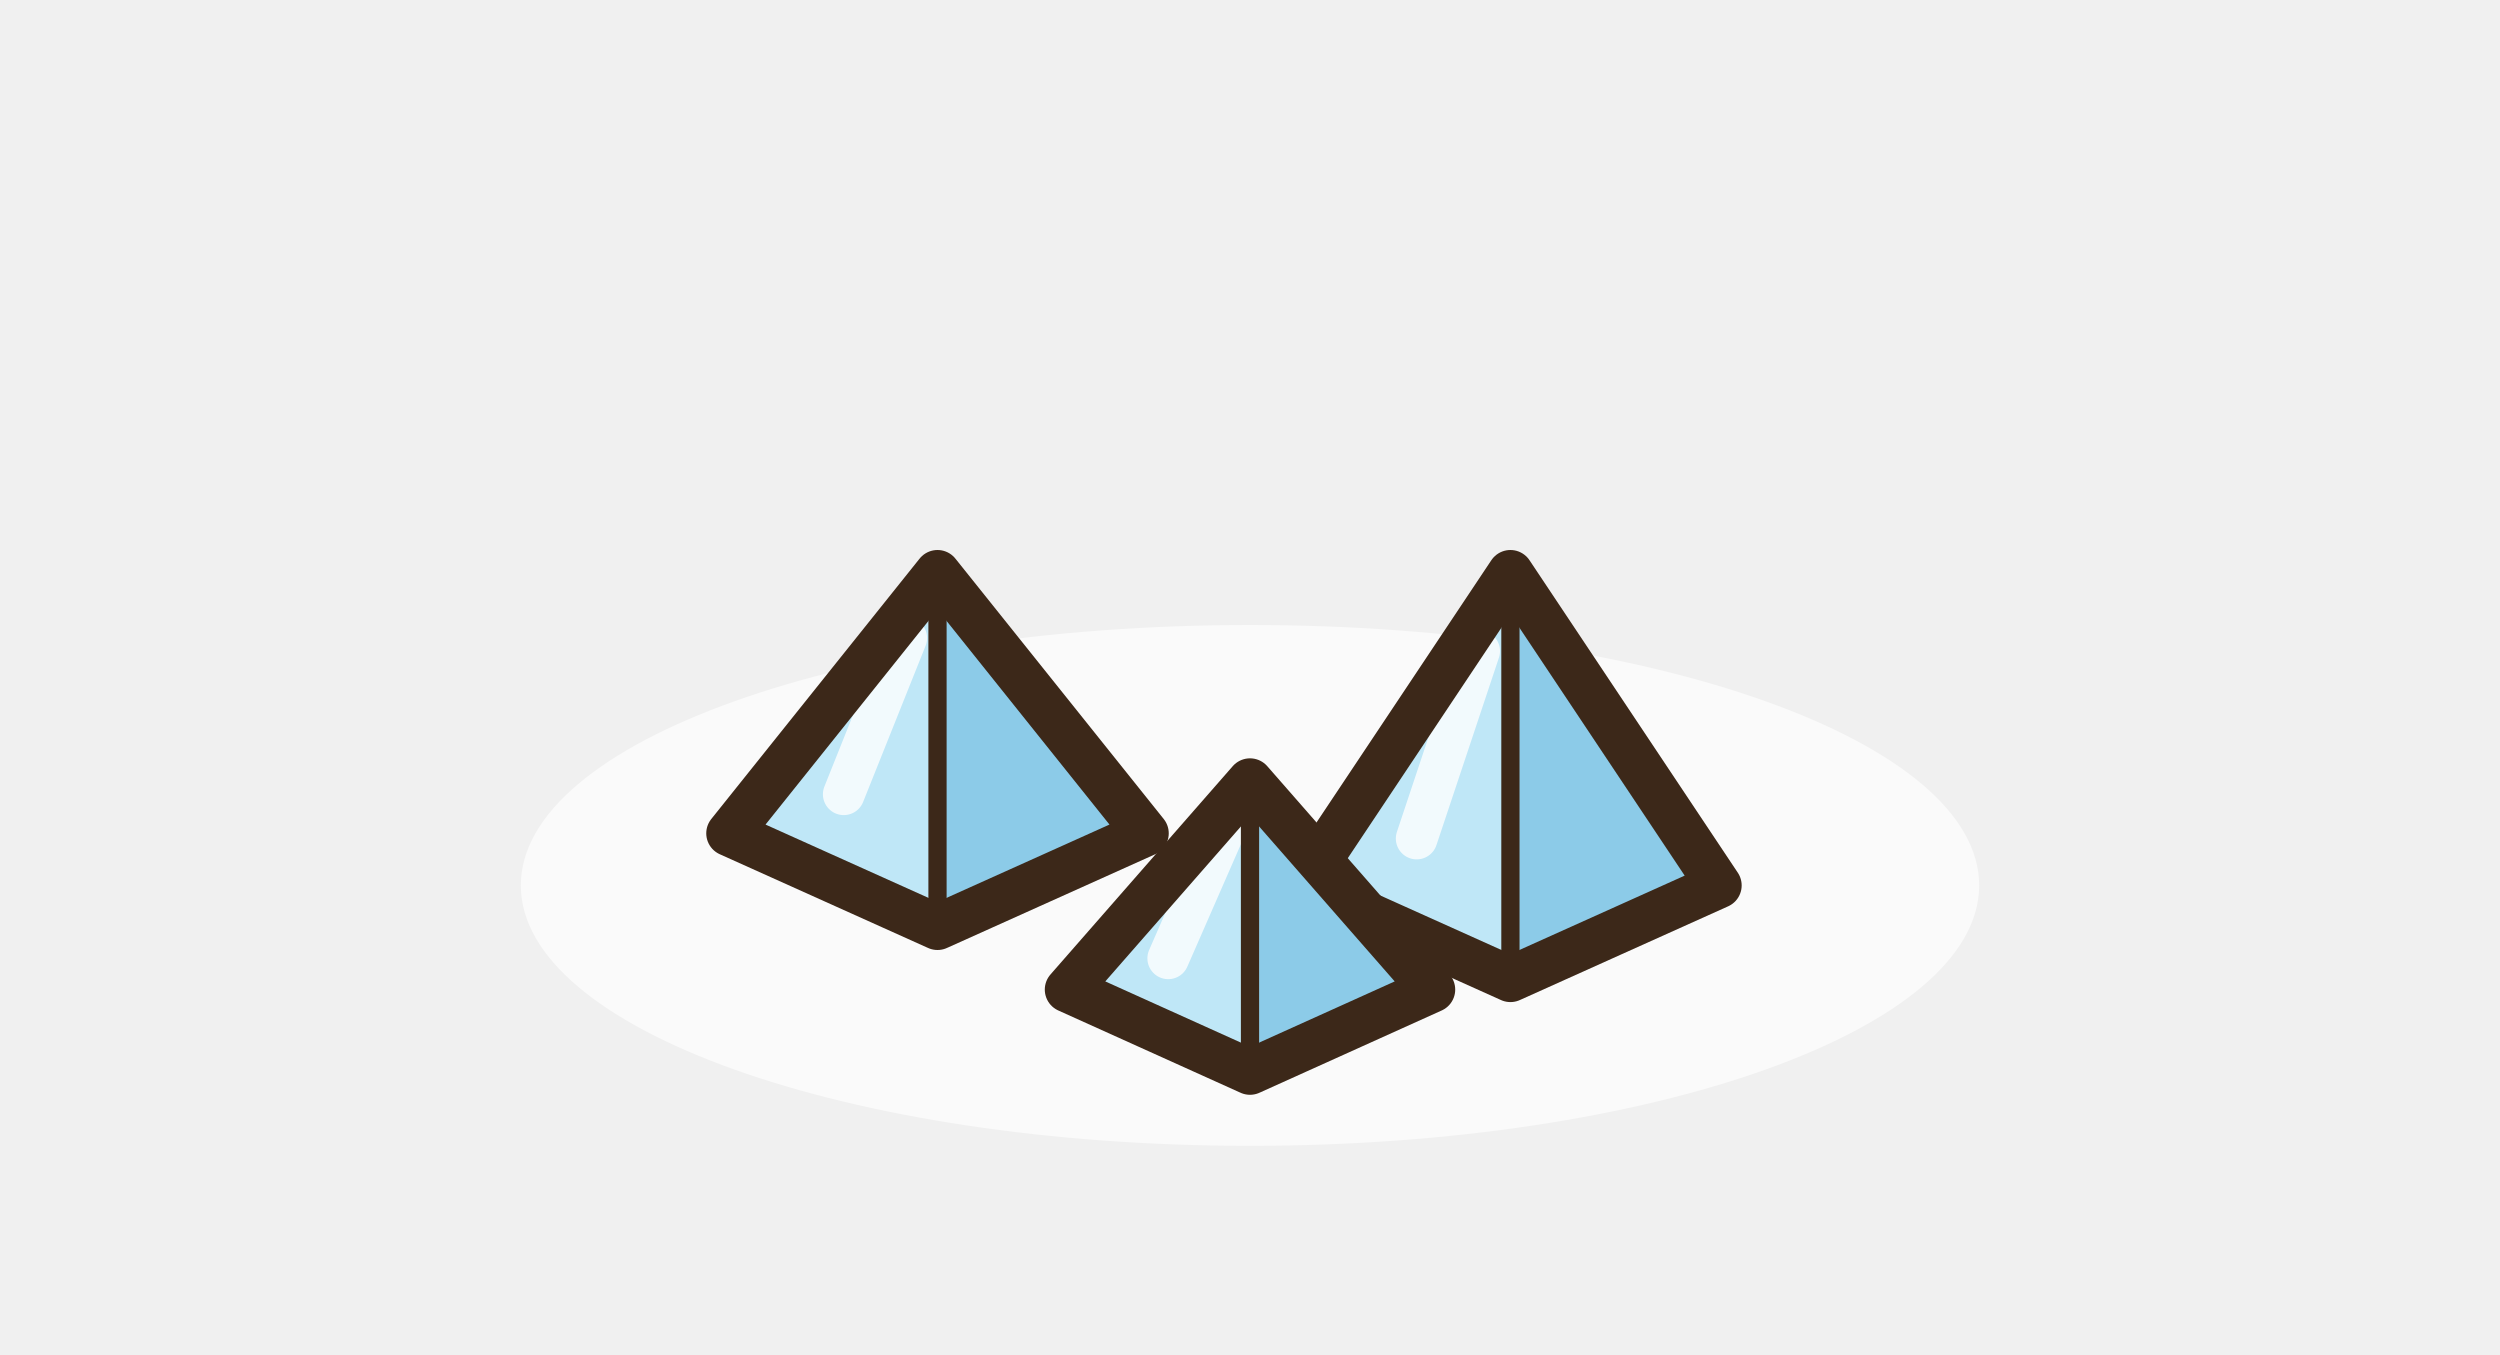
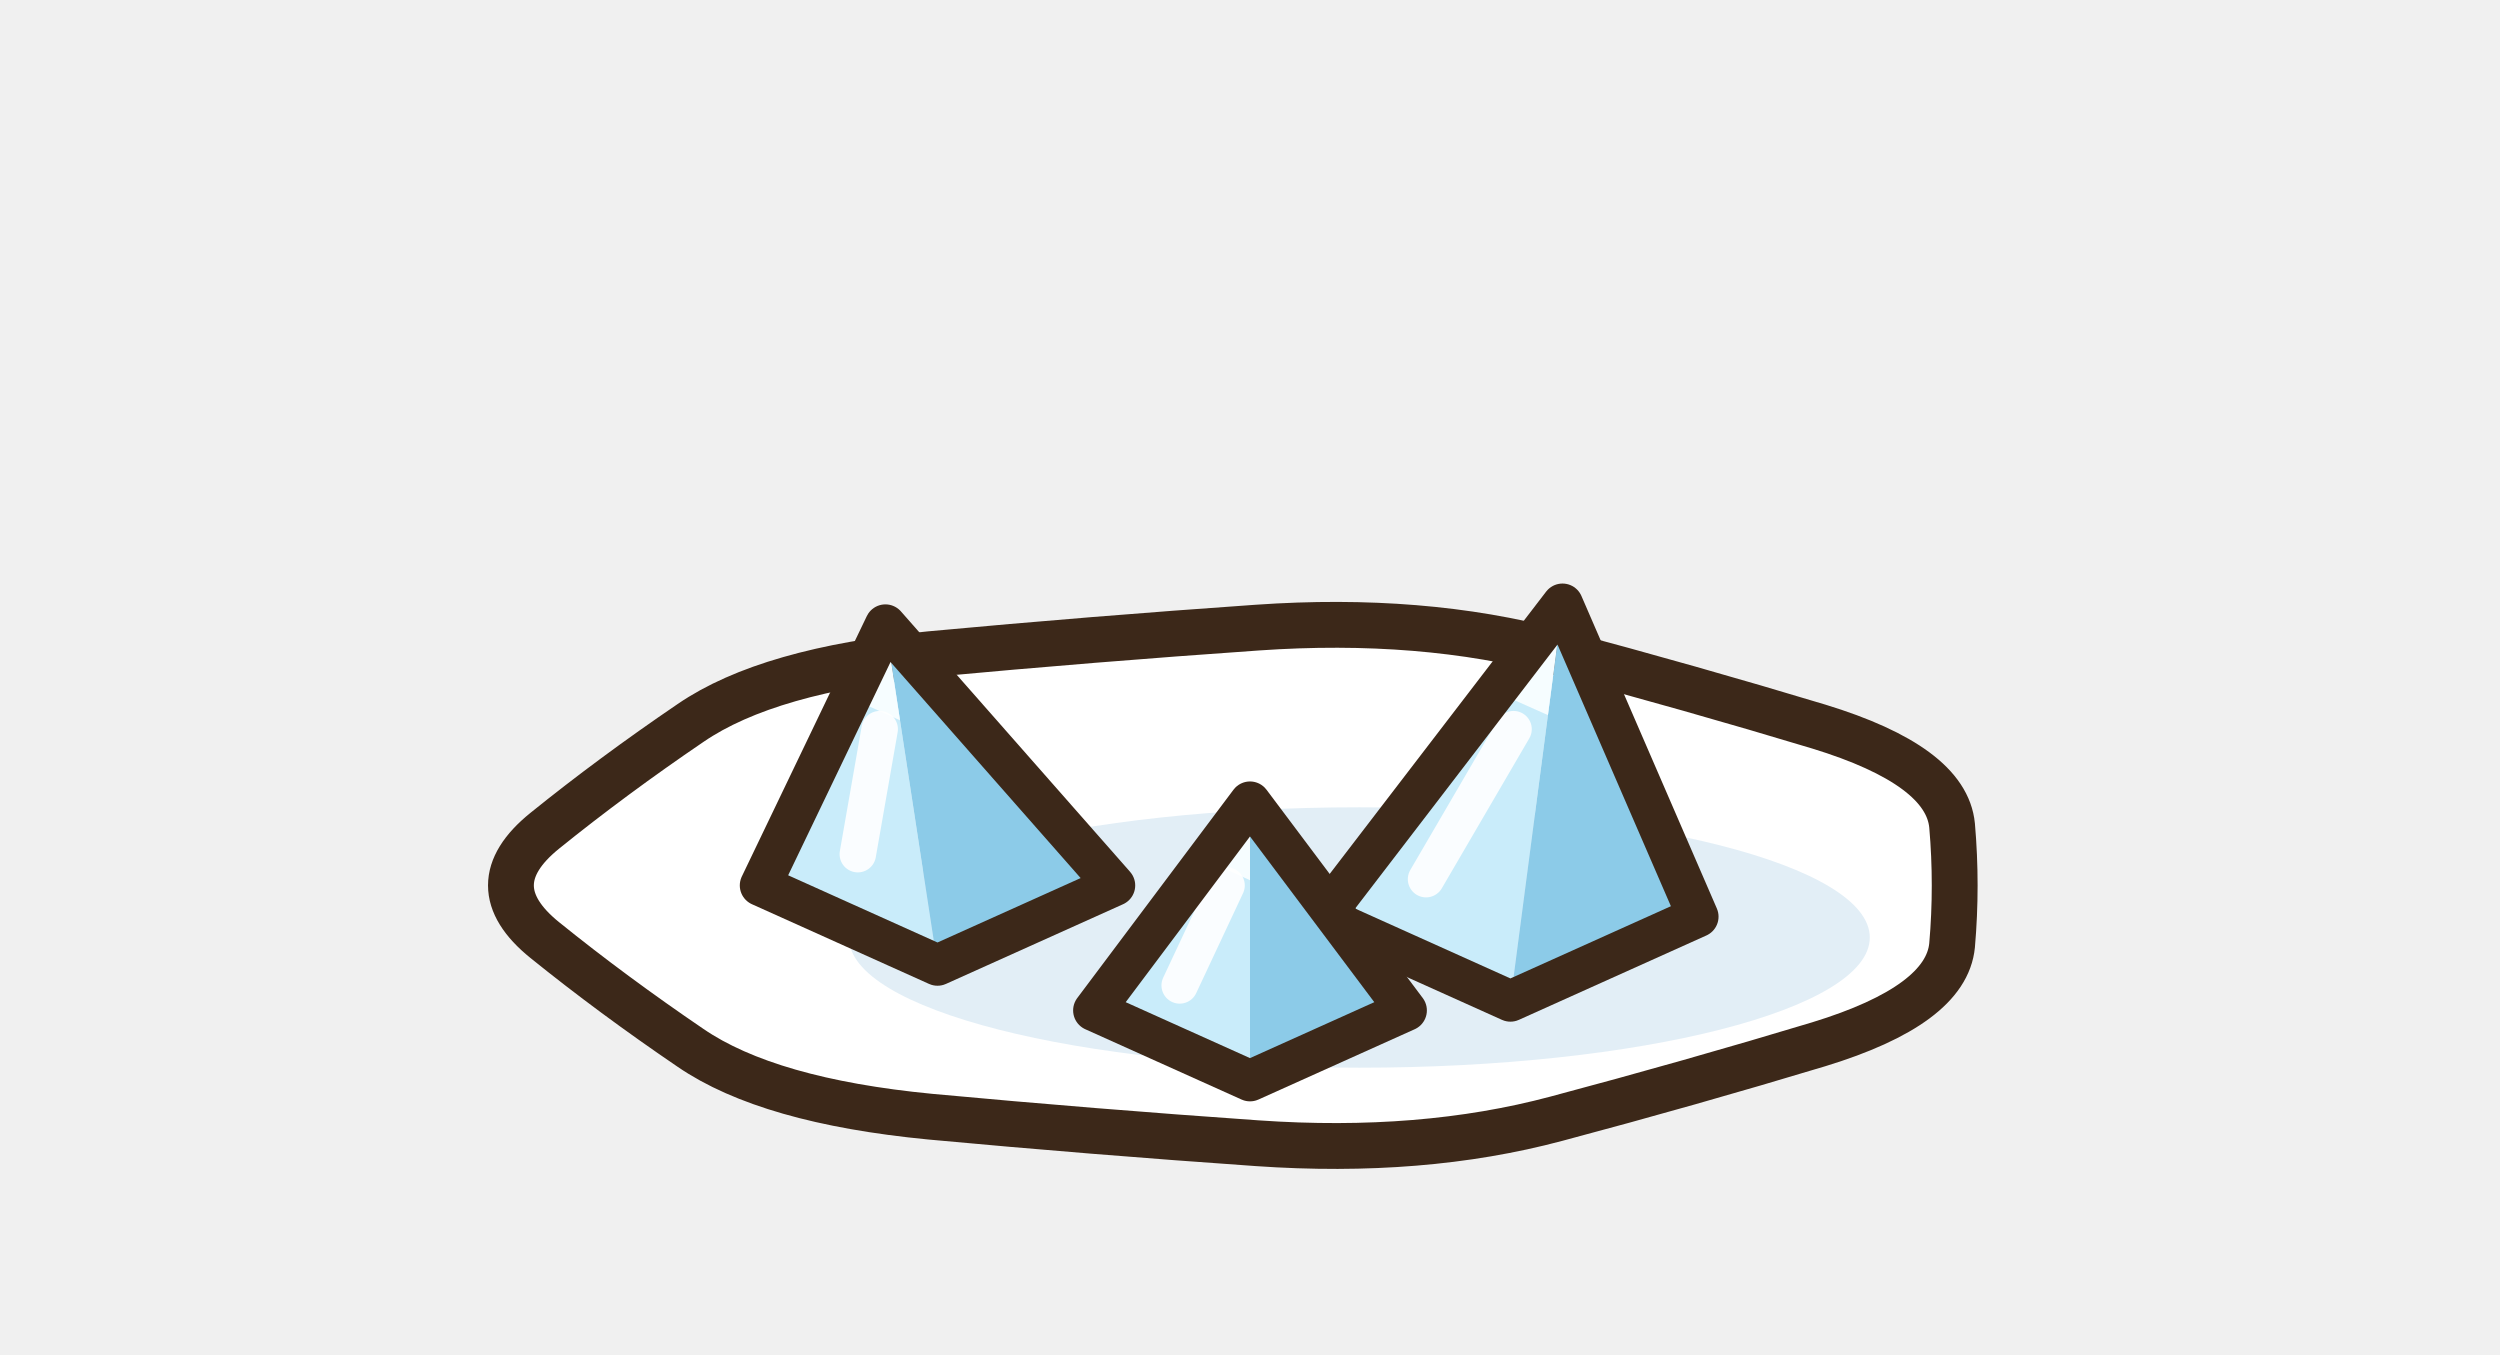
<svg xmlns="http://www.w3.org/2000/svg" width="60" height="32.5" viewBox="-30 -20 60 32.5">
  <g transform="scale(1.25)">
-     <ellipse cx="0" cy="1" rx="14" ry="5" fill="rgba(255,255,255,.65)" stroke="none" />
-     <polygon points="-10,0 -6,1.8 -2,0 -6,-5" fill="#BFE7F7" />
-     <polygon points="-6,1.8 -2,0 -6,-5" fill="#8CCBE8" />
-     <line x1="-7.8" y1="-0.75" x2="-6.6" y2="-3.75" stroke="rgba(255,255,255,.8)" stroke-width="0.8" stroke-linecap="round" />
-     <line x1="-6" y1="1.8" x2="-6" y2="-5" stroke="#3C2819" stroke-width="0.35" stroke-linecap="round" />
-     <polygon points="-10,0 -6,1.8 -2,0 -6,-5" fill="none" stroke="#3C2819" stroke-width="0.88" stroke-linejoin="round" />
-     <polygon points="1,1 5,2.8 9,1 5,-5" fill="#BFE7F7" />
-     <polygon points="5,2.8 9,1 5,-5" fill="#8CCBE8" />
-     <line x1="3.2" y1="0.1" x2="4.4" y2="-3.5" stroke="rgba(255,255,255,.8)" stroke-width="0.8" stroke-linecap="round" />
-     <line x1="5" y1="2.8" x2="5" y2="-5" stroke="#3C2819" stroke-width="0.35" stroke-linecap="round" />
-     <polygon points="1,1 5,2.8 9,1 5,-5" fill="none" stroke="#3C2819" stroke-width="0.88" stroke-linejoin="round" />
-     <polygon points="-3.5,3 0,4.58 3.5,3 0,-1" fill="#BFE7F7" />
-     <polygon points="0,4.58 3.5,3 0,-1" fill="#8CCBE8" />
-     <line x1="-1.57" y1="2.4" x2="-0.52" y2="0" stroke="rgba(255,255,255,.8)" stroke-width="0.8" stroke-linecap="round" />
-     <line x1="0" y1="4.58" x2="0" y2="-1" stroke="#3C2819" stroke-width="0.35" stroke-linecap="round" />
-     <polygon points="-3.5,3 0,4.58 3.5,3 0,-1" fill="none" stroke="#3C2819" stroke-width="0.88" stroke-linejoin="round" />
+     <path d="M13.48,-0.15 Q13.58,1 13.48,2.15 Q13.37,3.3 10.92,4.05 Q8.47,4.79 5.88,5.48 Q3.3,6.17 0.14,5.95 Q-3.02,5.73 -6.14,5.44 Q-9.25,5.14 -10.74,4.12 Q-12.24,3.1 -13.54,2.05 Q-14.84,1 -13.54,-0.05 Q-12.24,-1.1 -10.74,-2.12 Q-9.25,-3.14 -6.14,-3.44 Q-3.02,-3.73 0.14,-3.95 Q3.3,-4.17 5.88,-3.48 Q8.47,-2.79 10.92,-2.05 Q13.37,-1.3 13.48,-0.15 Z" fill="#FFFFFF" stroke="#3C2819" stroke-width="0.88" stroke-linejoin="round" stroke-linecap="round" />
+     <ellipse cx="2.1" cy="2" rx="9.8" ry="2.5" fill="#E2EEF6" stroke="none" />
+     <polygon points="-9.4,1 -7,-4 -6,2.53" fill="#C9ECFA" />
+     <polygon points="-6,2.53 -7,-4 -2.6,1" fill="#8CCBE8" />
+     <polygon points="-7,-4 -7.67,-2.6 -6.72,-2.17" fill="#F6FDFF" />
+     <line x1="-7.53" y1="0.4" x2="-7.11" y2="-2" stroke="rgba(255,255,255,.9)" stroke-width="0.7" stroke-linecap="round" />
+     <polygon points="-9.4,1 -7,-4 -2.6,1 -6,2.53" fill="none" stroke="#3C2819" stroke-width="0.792" stroke-linejoin="round" />
+     <polygon points="1.4,1.6 6,-4.4 5,3.22" fill="#C9ECFA" />
+     <polygon points="5,3.22 6,-4.4 8.6,1.6" fill="#8CCBE8" />
+     <polygon points="6,-4.4 4.71,-2.72 5.72,-2.27" fill="#F6FDFF" />
+     <line x1="3.38" y1="0.88" x2="5.06" y2="-2" stroke="rgba(255,255,255,.9)" stroke-width="0.7" stroke-linecap="round" />
+     <polygon points="1.4,1.6 6,-4.4 8.6,1.6 5,3.22" fill="none" stroke="#3C2819" stroke-width="0.792" stroke-linejoin="round" />
+     <polygon points="-3,3.4 0,-0.6 0,4.75" fill="#C9ECFA" />
+     <polygon points="0,4.75 0,-0.6 3,3.4" fill="#8CCBE8" />
+     <polygon points="0,-0.6 -0.84,0.52 0,0.9" fill="#F6FDFF" />
+     <line x1="-1.35" y1="2.92" x2="-0.45" y2="1" stroke="rgba(255,255,255,.9)" stroke-width="0.7" stroke-linecap="round" />
+     <polygon points="-3,3.4 0,-0.6 3,3.4 0,4.75" fill="none" stroke="#3C2819" stroke-width="0.792" stroke-linejoin="round" />
  </g>
</svg>
